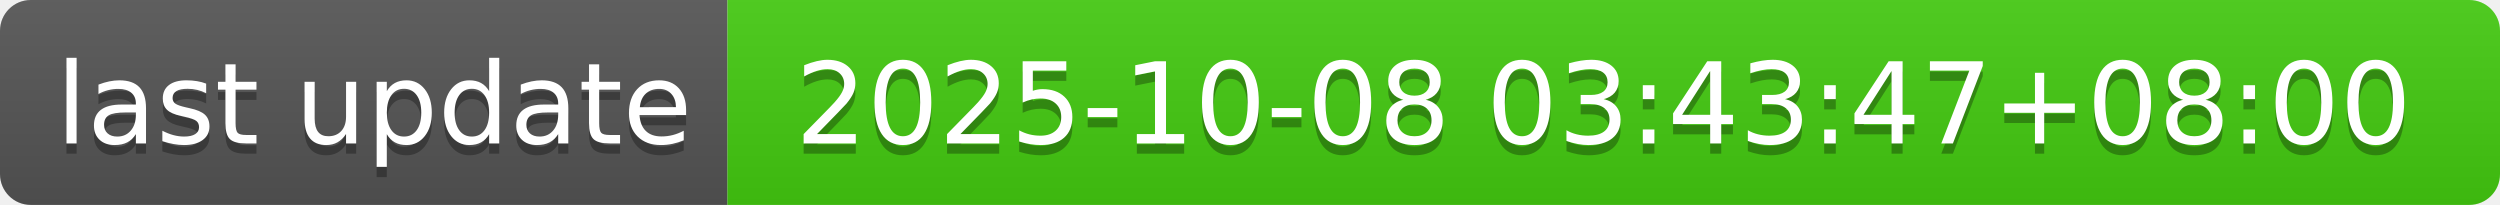
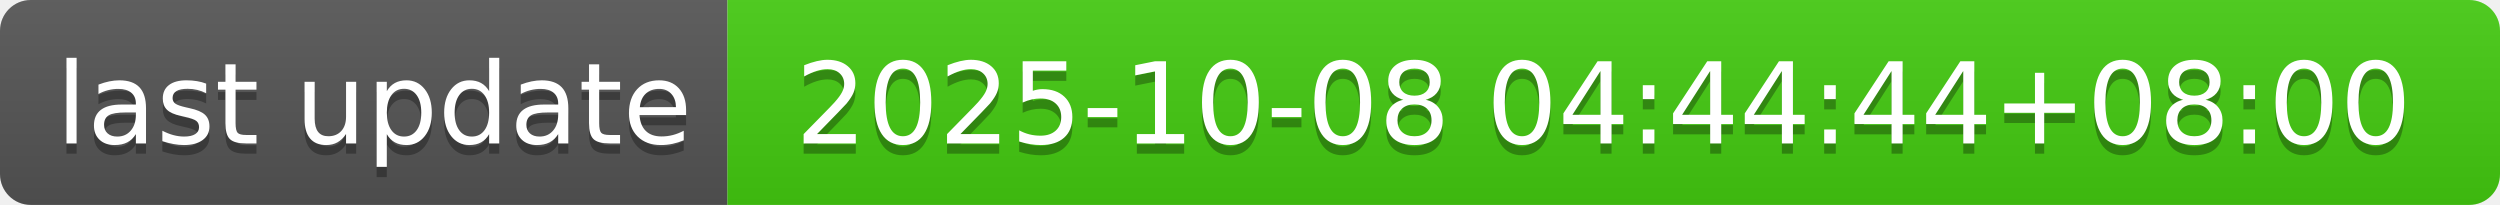
- <svg xmlns="http://www.w3.org/2000/svg" width="244" height="20" role="img" aria-label="last update: 2025-10-08 03:43:47+08:00">
+ <svg xmlns="http://www.w3.org/2000/svg" width="244" height="20" role="img" aria-label="last update: 2025-10-08 04:44:44+08:00">
  <linearGradient id="s" x2="0" y2="100%">
    <stop offset="0" stop-color="#bbb" stop-opacity=".1" />
    <stop offset="1" stop-opacity=".1" />
  </linearGradient>
  <clipPath id="r">
    <rect width="244" height="20" rx="3" fill="#fff" />
  </clipPath>
  <g clip-path="url(#r)">
    <rect width="71" height="20" fill="#555" />
    <rect x="71" width="173" height="20" fill="#4c1" />
    <rect width="244" height="20" fill="url(#s)" />
  </g>
  <g fill="#fff" text-anchor="middle" font-family="Verdana,Geneva,DejaVu Sans,sans-serif" text-rendering="geometricPrecision" font-size="110">
    <text aria-hidden="true" x="365" y="150" fill="#010101" fill-opacity=".3" transform="scale(.1)" textLength="610">last update</text>
    <text x="365" y="140" transform="scale(.1)" fill="#fff" textLength="610">last update</text>
-     <text aria-hidden="true" x="1565" y="150" fill="#010101" fill-opacity=".3" transform="scale(.1)" textLength="1630">2025-10-08 03:43:47+08:00</text>
-     <text x="1565" y="140" transform="scale(.1)" fill="#fff" textLength="1630">2025-10-08 03:43:47+08:00</text>
+     <text aria-hidden="true" x="1565" y="150" fill="#010101" fill-opacity=".3" transform="scale(.1)" textLength="1630">2025-10-08 04:44:44+08:00</text>
+     <text x="1565" y="140" transform="scale(.1)" fill="#fff" textLength="1630">2025-10-08 04:44:44+08:00</text>
  </g>
</svg>
